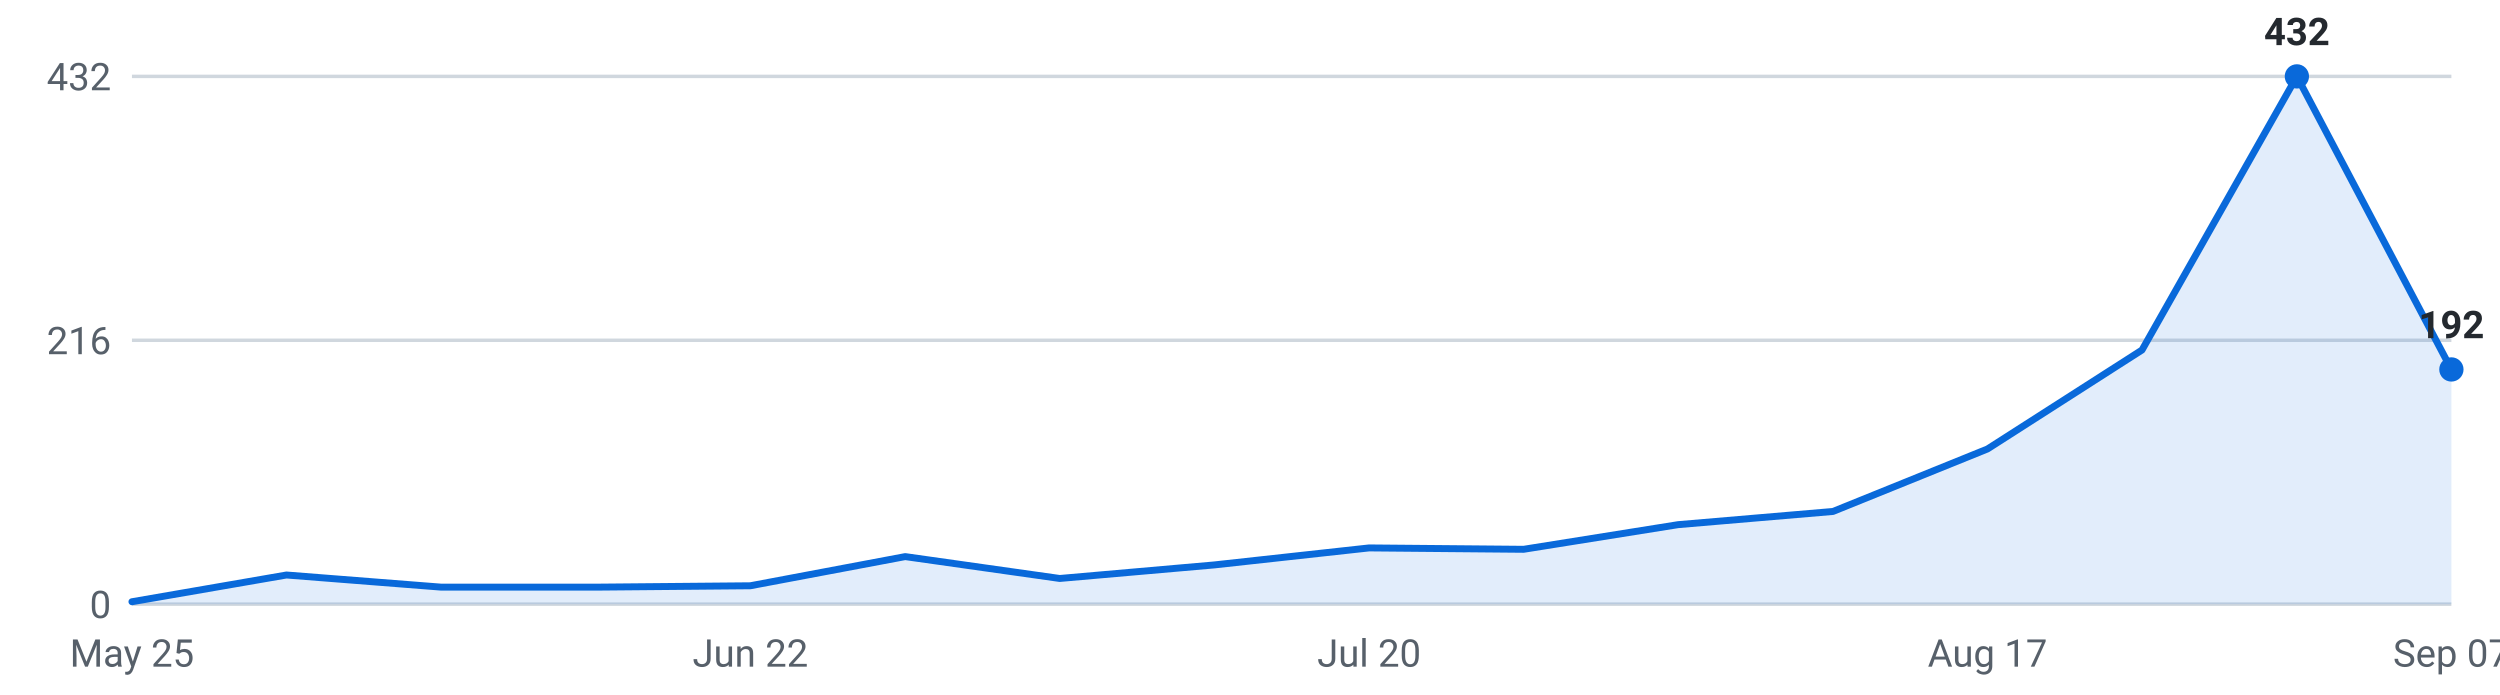
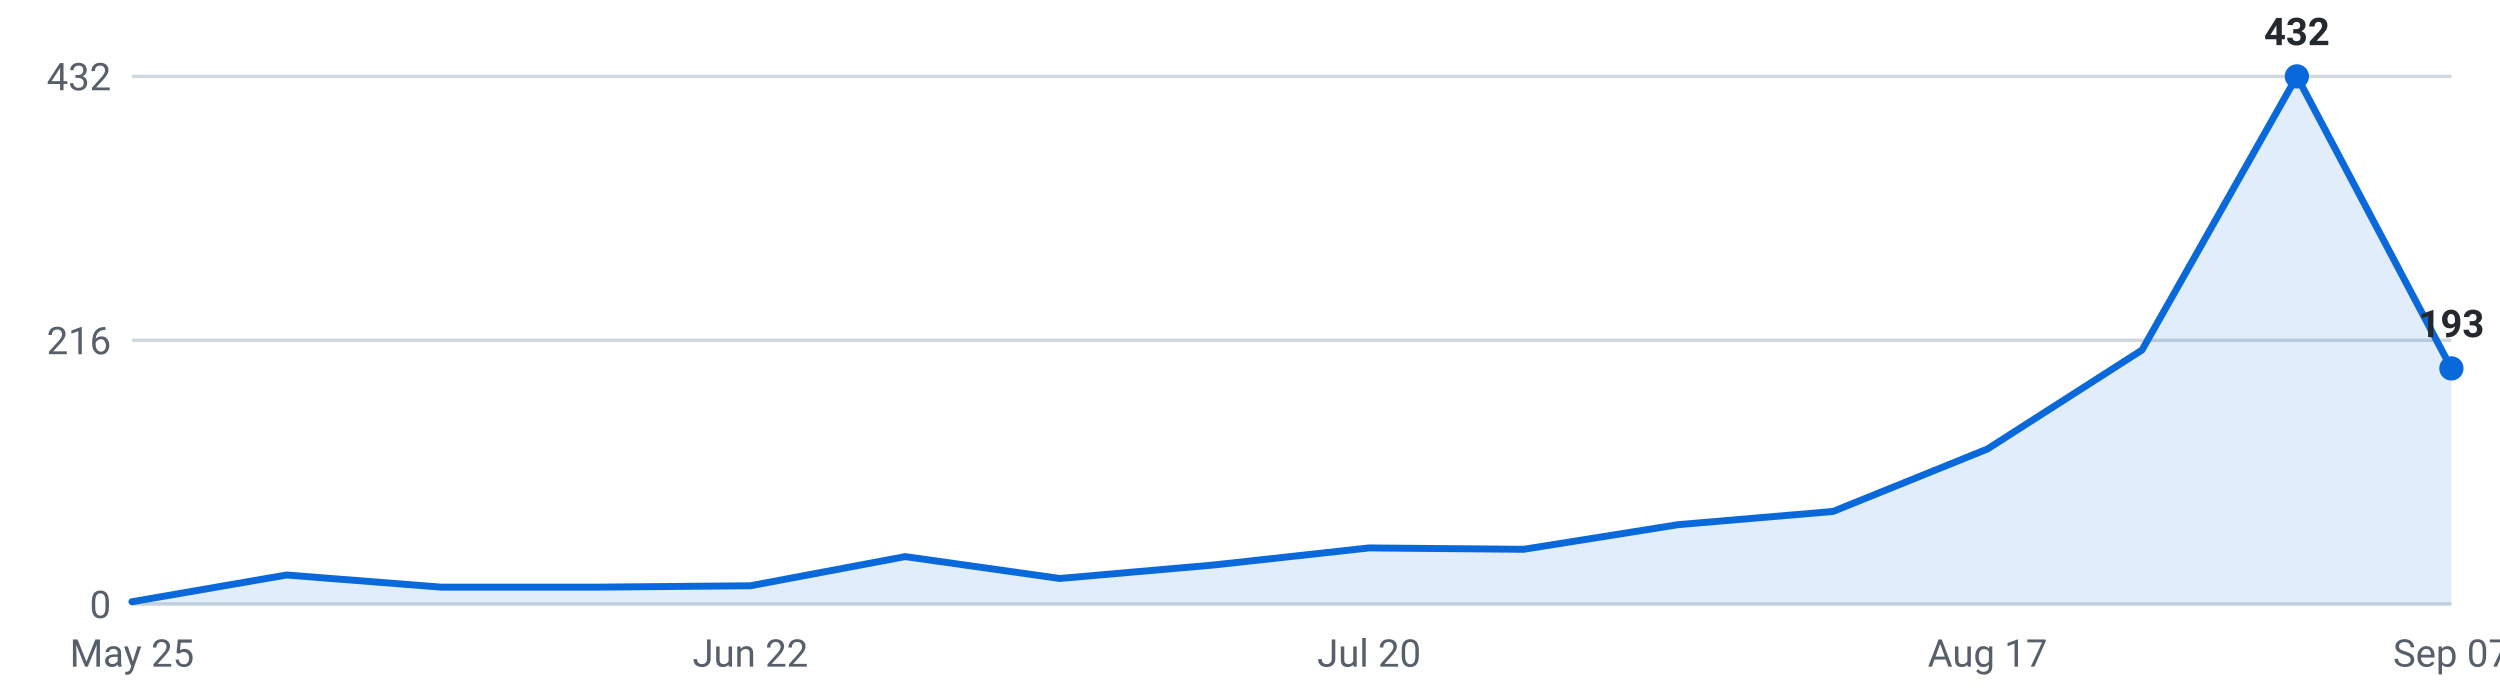
<svg xmlns="http://www.w3.org/2000/svg" viewBox="0 0 720 200" width="720" height="200" role="img" aria-label="Internships posted per week, last 16 weeks">
  <g font-family="-apple-system,Segoe UI,Roboto,sans-serif" font-size="11">
    <line x1="38" y1="174.0" x2="706" y2="174.0" stroke="#d0d7de" stroke-width="1" />
    <text x="32" y="178.0" text-anchor="end" fill="#57606a">0</text>
    <line x1="38" y1="98.0" x2="706" y2="98.0" stroke="#d0d7de" stroke-width="1" />
    <text x="32" y="102.0" text-anchor="end" fill="#57606a">216</text>
    <line x1="38" y1="22.0" x2="706" y2="22.0" stroke="#d0d7de" stroke-width="1" />
    <text x="32" y="26.0" text-anchor="end" fill="#57606a">432</text>
-     <path d="M38.0,174 L38.0,173.3 L82.5,165.6 L127.1,169.1 L171.6,169.1 L216.1,168.7 L260.7,160.3 L305.2,166.6 L349.7,162.7 L394.3,157.8 L438.8,158.2 L483.3,151.1 L527.9,147.3 L572.4,129.3 L616.9,100.8 L661.5,22.0 L706.0,106.4 L706.0,174 Z" fill="#0969da" fill-opacity="0.12" />
-     <polyline points="38.0,173.3 82.5,165.6 127.1,169.1 171.6,169.1 216.1,168.7 260.7,160.3 305.2,166.6 349.7,162.7 394.3,157.8 438.8,158.2 483.3,151.1 527.9,147.3 572.4,129.3 616.9,100.8 661.5,22.0 706.0,106.4" fill="none" stroke="#0969da" stroke-width="2" stroke-linejoin="round" stroke-linecap="round" />
+     <path d="M38.0,174 L38.0,173.3 L82.5,165.6 L127.1,169.1 L171.6,169.1 L216.1,168.7 L260.7,160.3 L305.2,166.6 L349.7,162.7 L394.3,157.8 L438.8,158.2 L483.3,151.1 L527.9,147.3 L572.4,129.3 L616.9,100.8 L661.5,22.0 L706.0,106.1 L706.0,174 Z" fill="#0969da" fill-opacity="0.12" />
+     <polyline points="38.0,173.3 82.5,165.6 127.1,169.1 171.6,169.1 216.1,168.7 260.7,160.3 305.2,166.6 349.7,162.7 394.3,157.8 438.8,158.2 483.3,151.1 527.9,147.3 572.4,129.3 616.9,100.8 661.5,22.0 706.0,106.1" fill="none" stroke="#0969da" stroke-width="2" stroke-linejoin="round" stroke-linecap="round" />
    <circle cx="661.5" cy="22.0" r="3.5" fill="#0969da" />
    <text x="661.5" y="13.0" text-anchor="middle" fill="#24292f" font-weight="600">432</text>
-     <circle cx="706.0" cy="106.4" r="3.5" fill="#0969da" />
-     <text x="706.0" y="97.4" text-anchor="middle" fill="#24292f" font-weight="600">192</text>
+     <circle cx="706.0" cy="106.1" r="3.5" fill="#0969da" />
+     <text x="706.0" y="97.1" text-anchor="middle" fill="#24292f" font-weight="600">193</text>
    <text x="38.0" y="192" text-anchor="middle" fill="#57606a">May 25</text>
    <text x="216.1" y="192" text-anchor="middle" fill="#57606a">Jun 22</text>
    <text x="394.3" y="192" text-anchor="middle" fill="#57606a">Jul 20</text>
    <text x="572.4" y="192" text-anchor="middle" fill="#57606a">Aug 17</text>
    <text x="706.0" y="192" text-anchor="middle" fill="#57606a">Sep 07</text>
  </g>
</svg>
